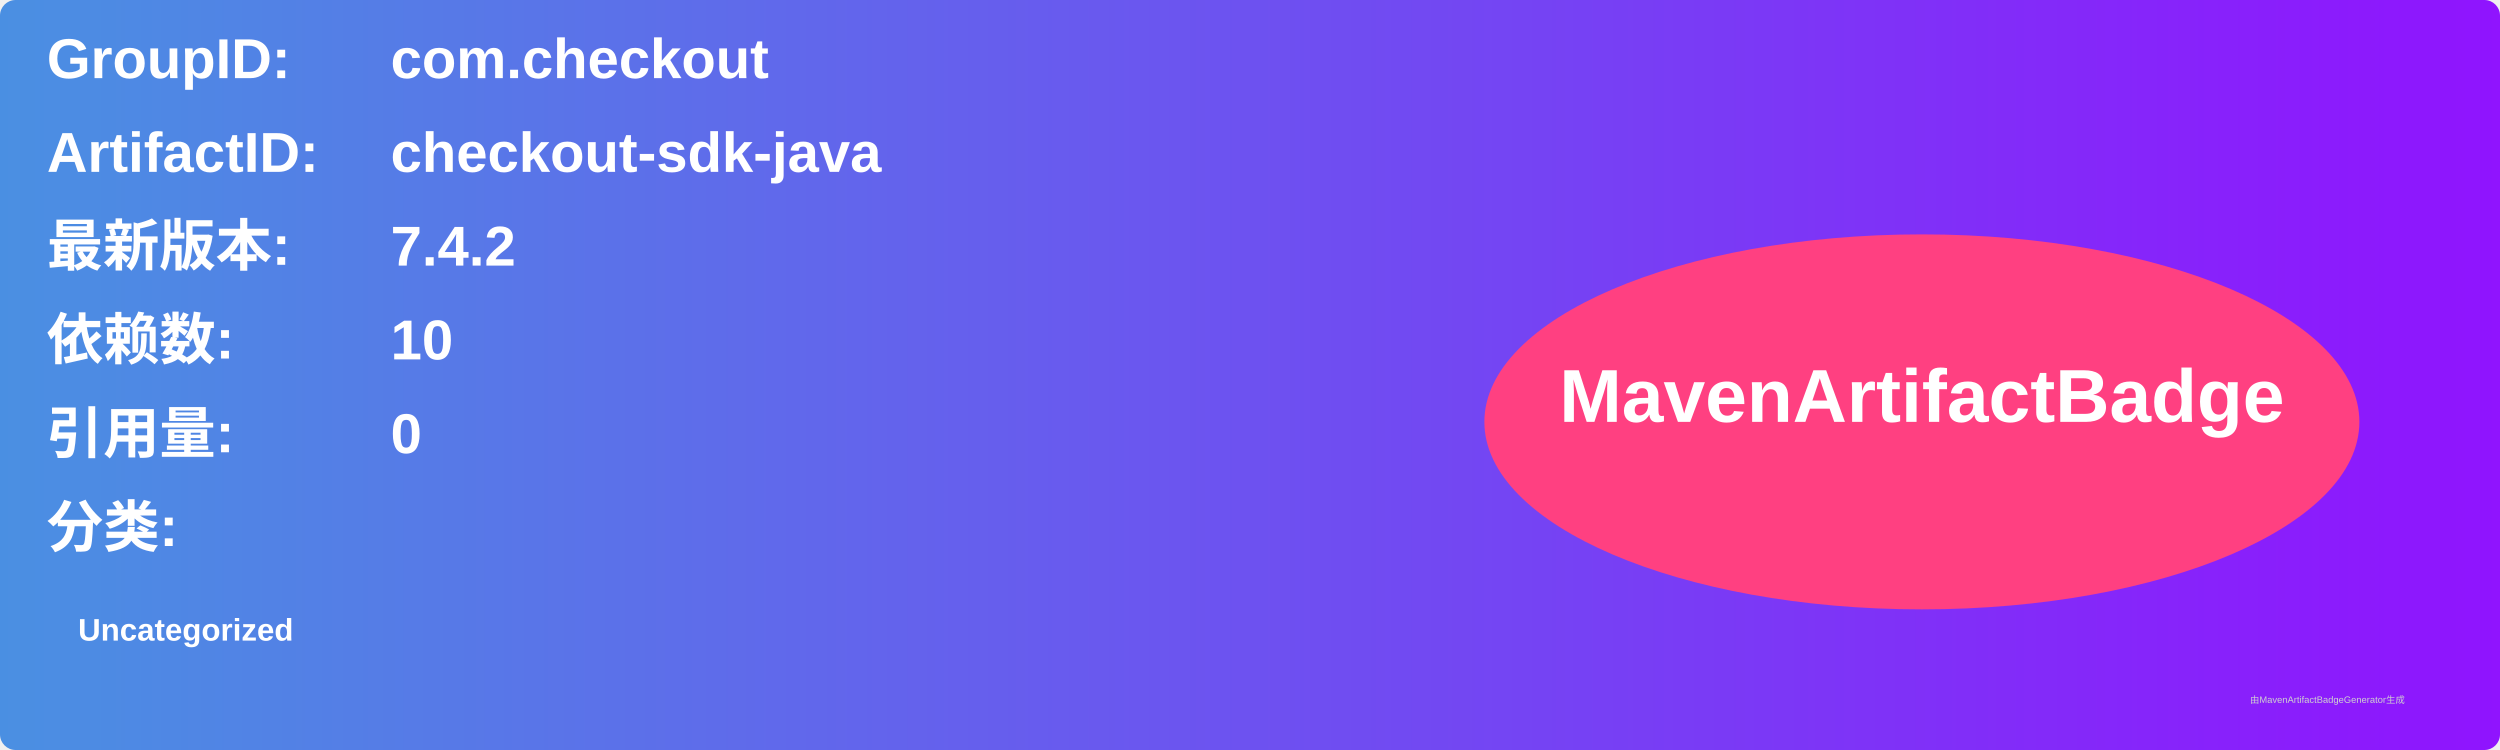
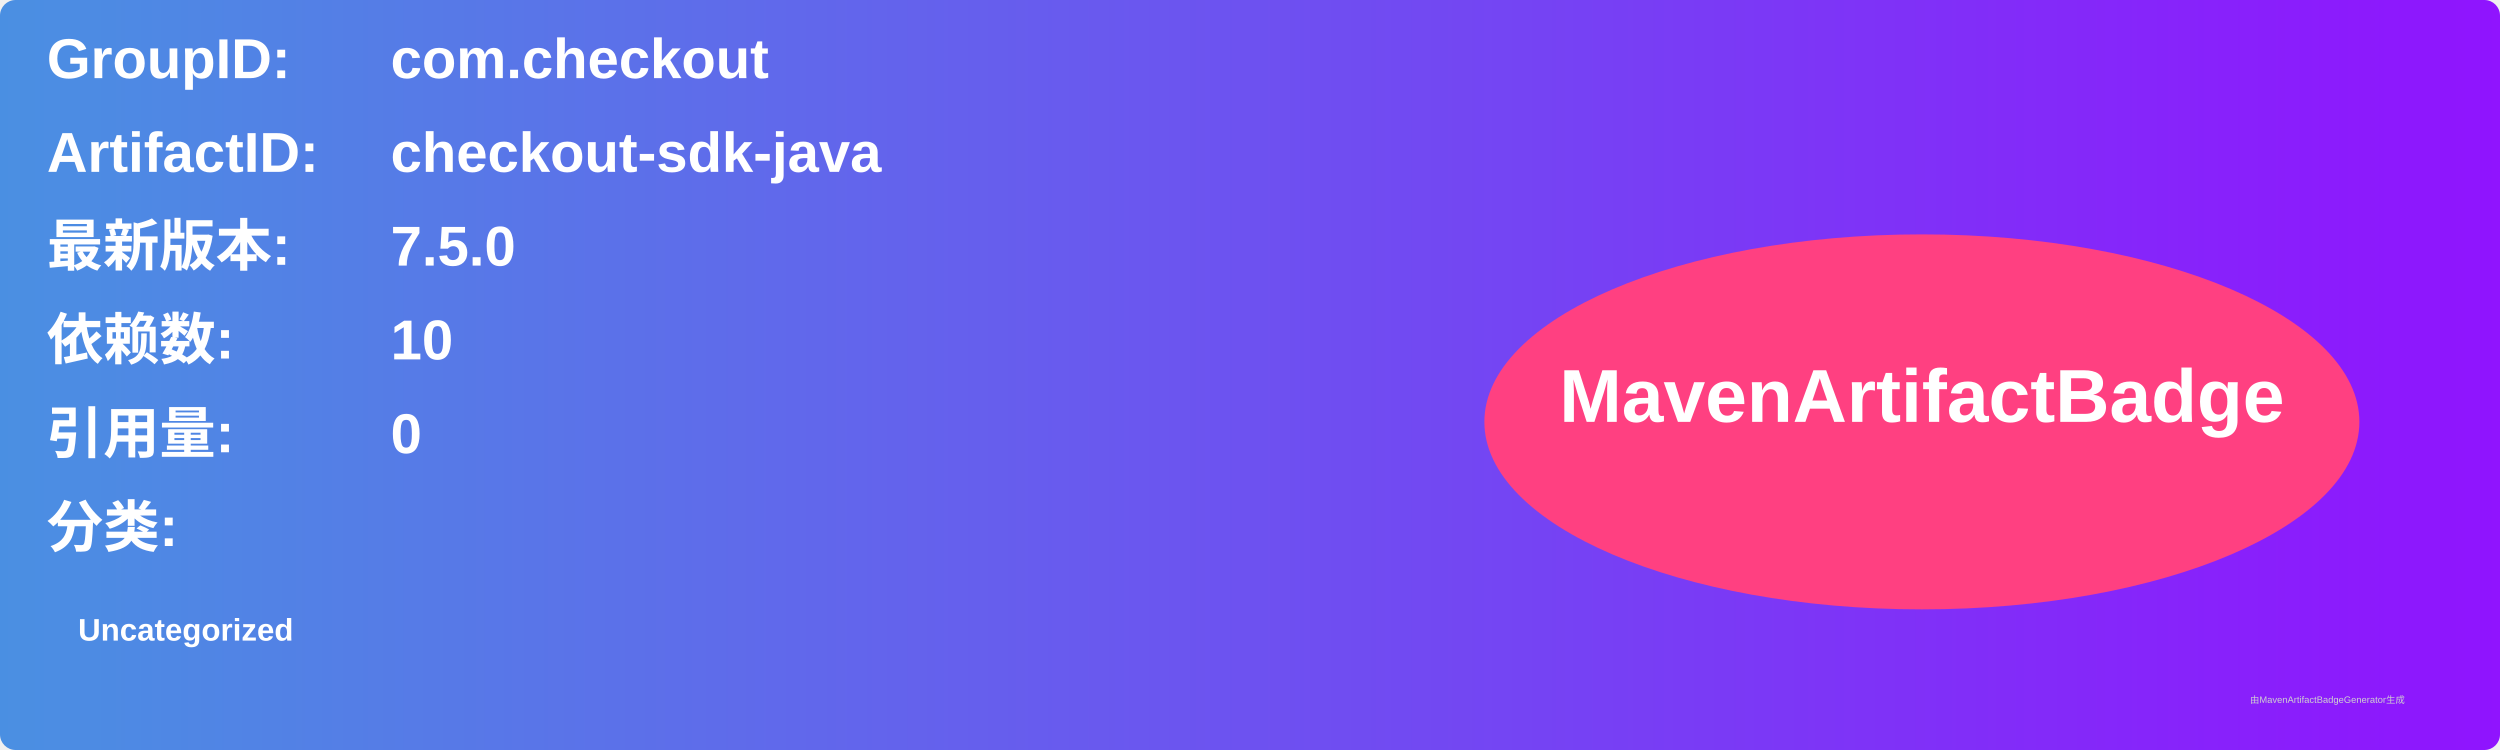
<svg xmlns="http://www.w3.org/2000/svg" width="800" height="240" viewBox="0 0 800 240">
  <linearGradient id="grad" x1="0%" y1="0%" x2="100%" y2="0%">
    <stop offset="0%" stop-color="#4a90e2" />
    <stop offset="100%" stop-color="#9013fe" />
  </linearGradient>
  <rect width="100%" height="100%" rx="5" ry="5" fill="url(#grad)" />
  <g transform="translate(15, 15)">
    <text x="0" y="10" font-family="Arial" font-size="18" fill="white" font-weight="bold" width="260">GroupID:</text>
    <text x="110" y="10" font-family="Arial" font-size="18" fill="white" font-weight="bold" width="460">com.checkout</text>
    <text x="0" y="40" font-family="Arial" font-size="18" fill="white" font-weight="bold" width="260">ArtifactID:</text>
    <text x="110" y="40" font-family="Arial" font-size="18" fill="white" font-weight="bold" width="460">checkout-sdk-java</text>
    <text x="0" y="70" font-family="Arial" font-size="18" fill="white" font-weight="bold">最新版本:</text>
    <text x="110" y="70" font-family="Arial" font-size="18" fill="white" font-weight="bold">
-       <tspan font-weight="bold">7.4.2</tspan>
+       <tspan font-weight="bold">7.5.0</tspan>
    </text>
    <text x="0" y="100" font-family="Arial" font-size="18" fill="white" font-weight="bold">依赖数: </text>
    <text x="110" y="100" font-family="Arial" font-size="18" fill="white">
      <tspan font-weight="bold">10</tspan>
    </text>
    <text x="0" y="130" font-family="Arial" font-size="18" fill="white" font-weight="bold">引用量: </text>
    <text x="110" y="130" font-family="Arial" font-size="18" fill="white">
      <tspan font-weight="bold">0</tspan>
    </text>
    <text x="0" y="160" font-family="Arial" font-size="18" fill="white" font-weight="bold">分类:</text>
    <text x="10" y="190" font-family="Arial" font-size="10" fill="white">
      <tspan font-weight="bold">Uncategorized</tspan>
    </text>
    <ellipse cx="600" cy="120" rx="140" ry="60" fill="#ff4081" />
    <text x="600" y="120" text-anchor="middle" font-family="Arial" font-size="24" fill="white" font-weight="bold">MavenArtifactBadge</text>
  </g>
  <text x="720" y="225" font-family="Arial" font-size="3" fill="#d0d0d0">由MavenArtifactBadgeGenerator生成</text>
</svg>
